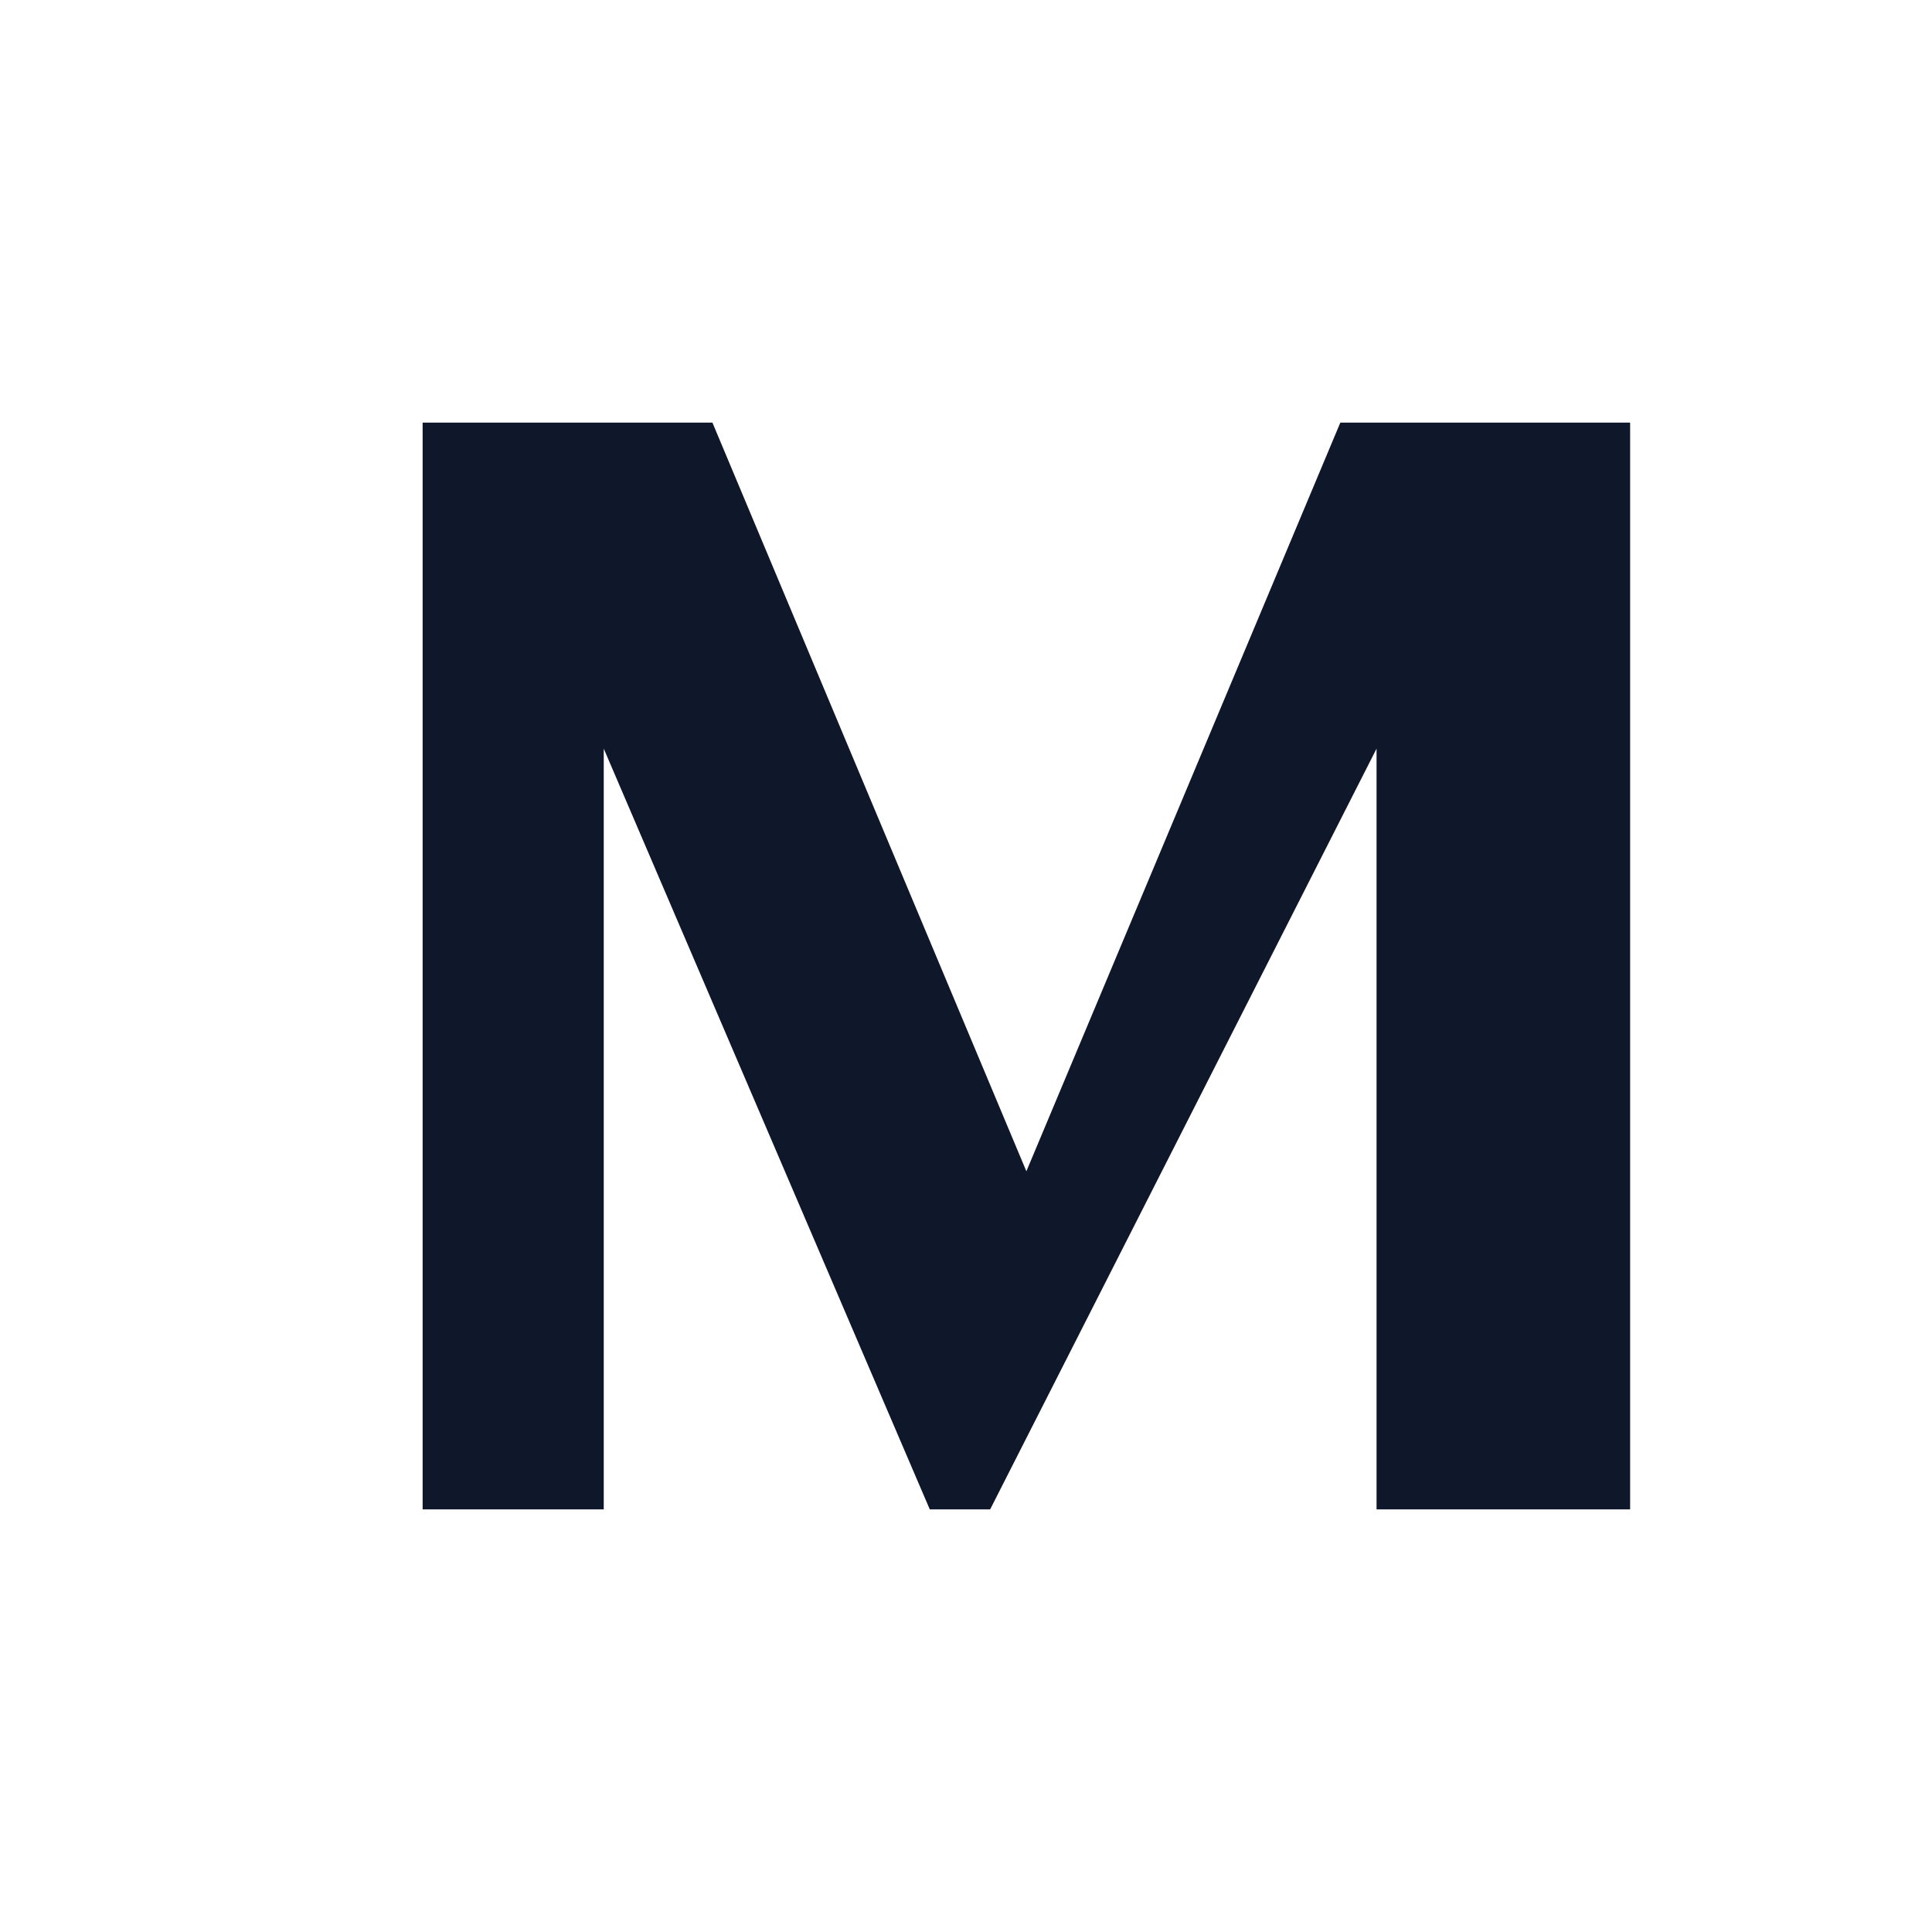
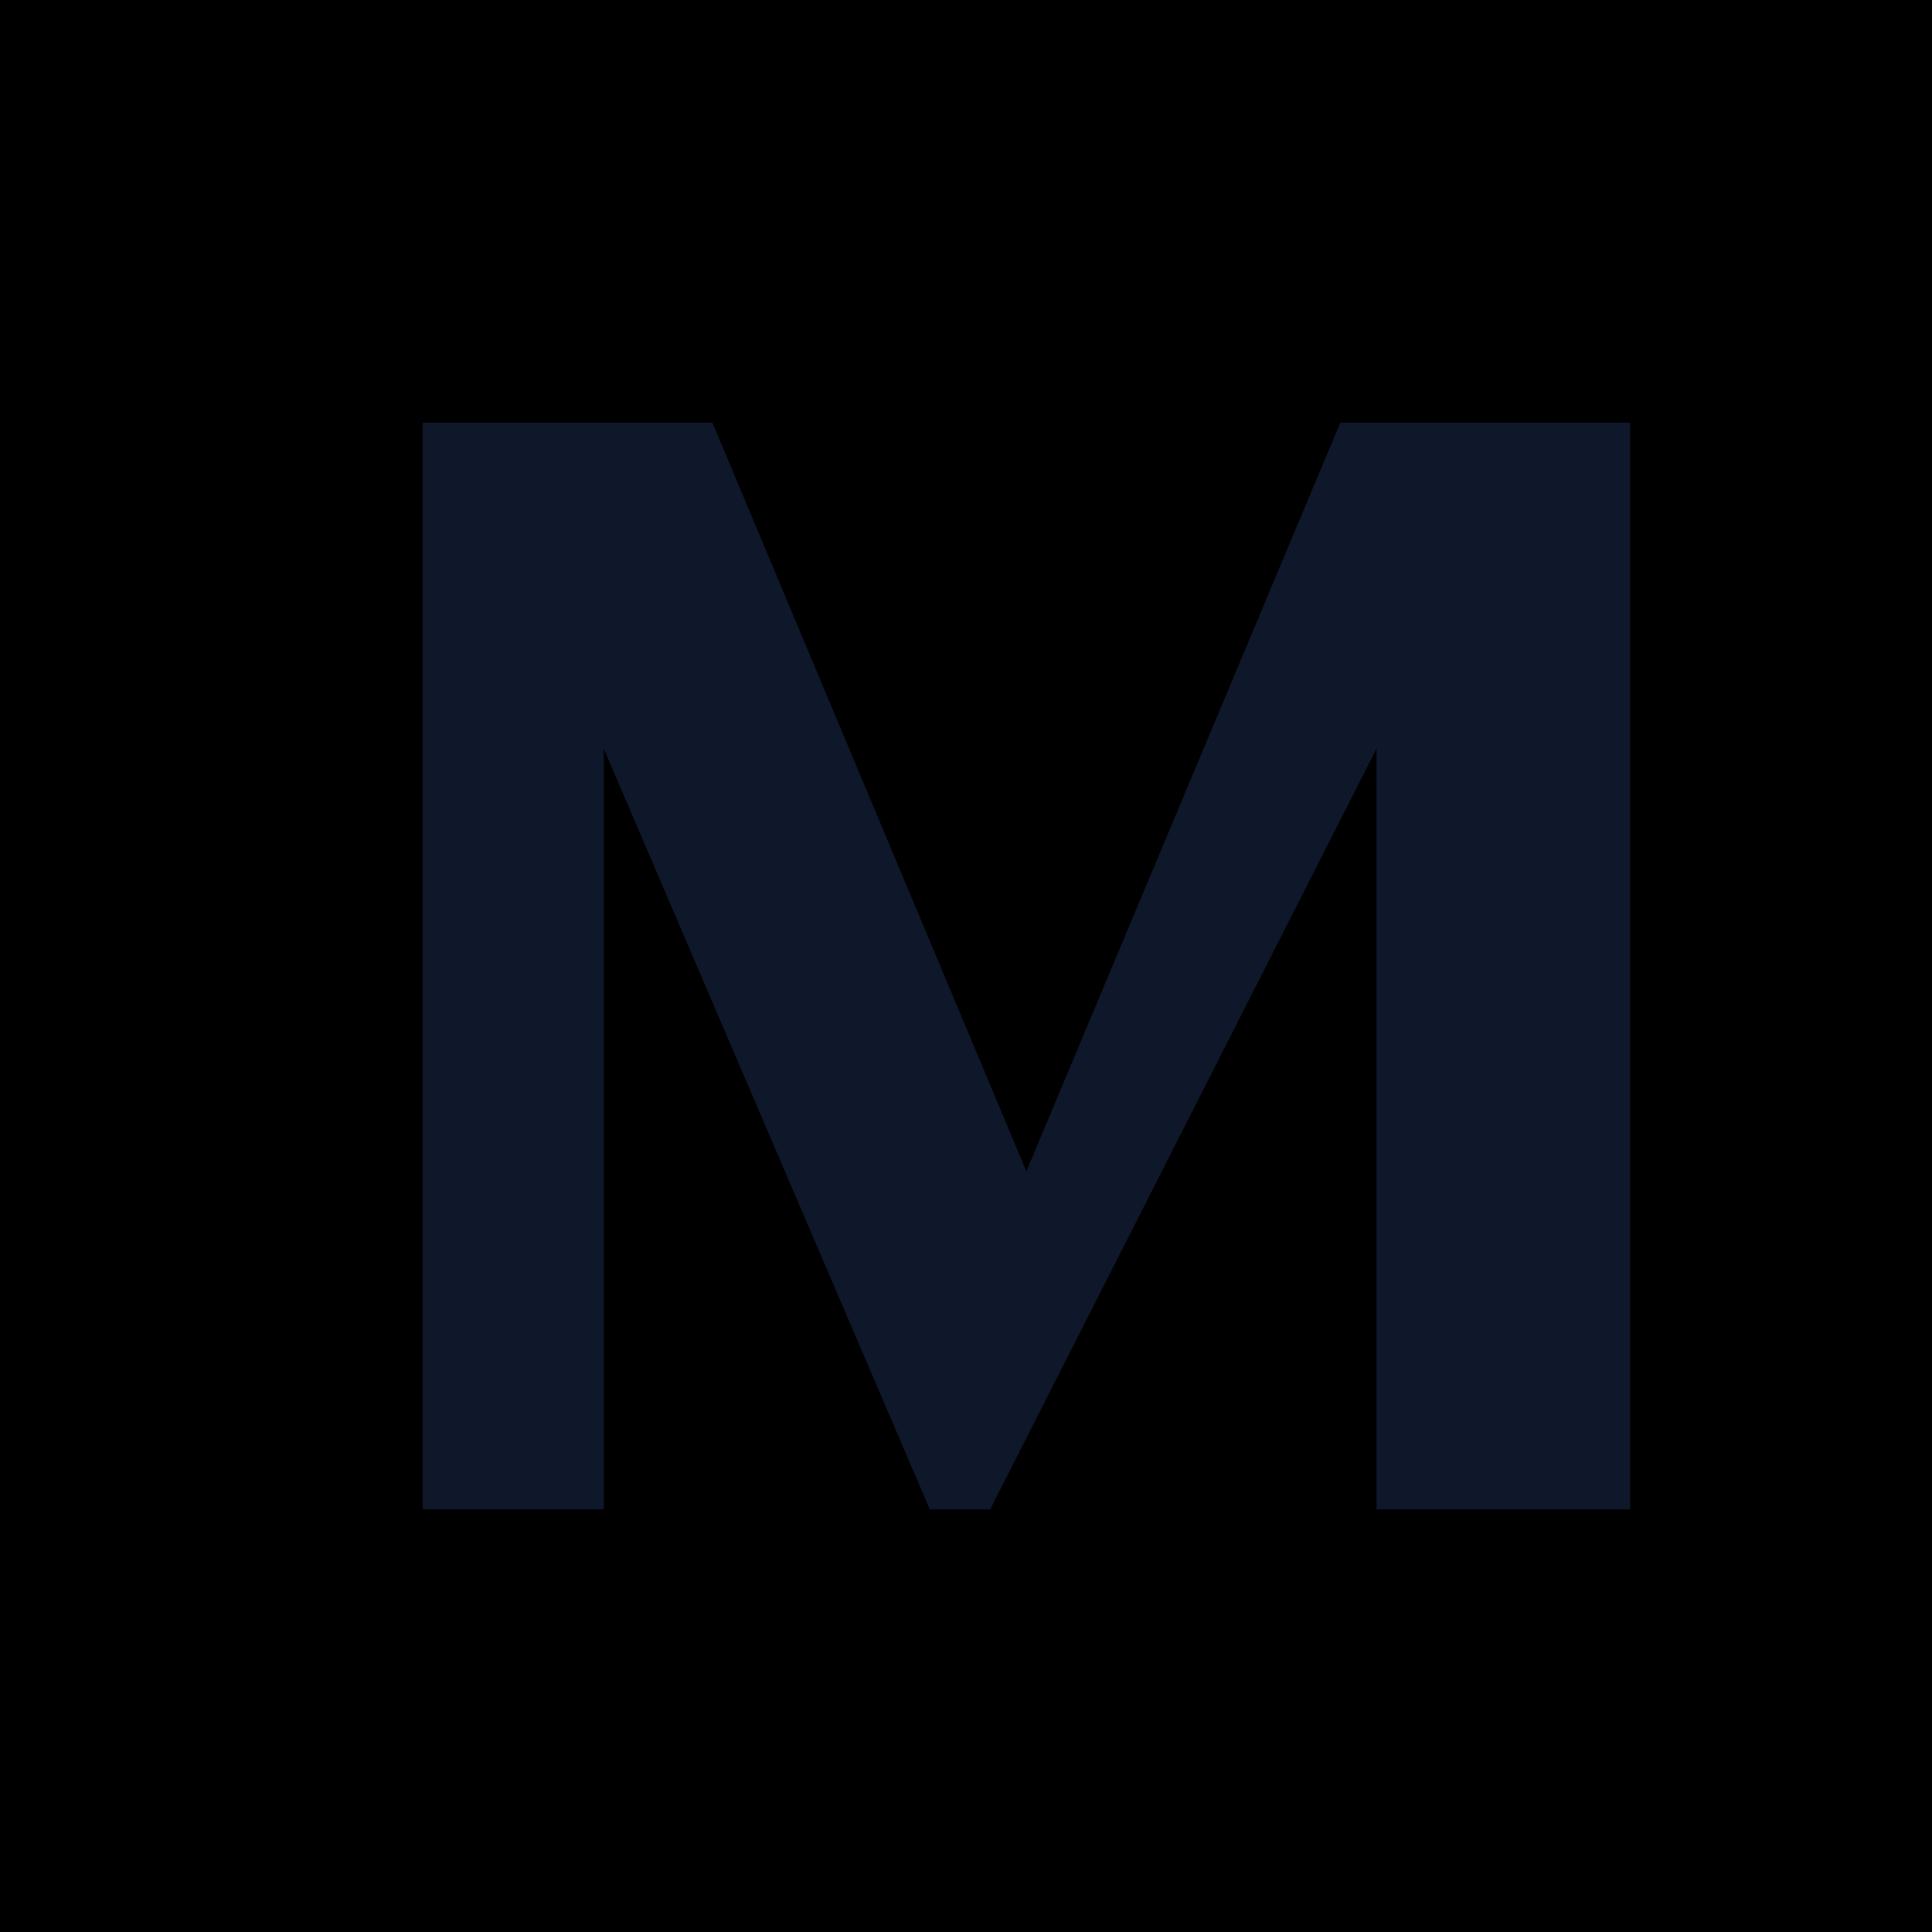
<svg xmlns="http://www.w3.org/2000/svg" viewBox="0 0 32 32" fill="none">
+   <rect width="32" height="32" fill="#000000" />
  <path d="M7 25V7h4.8l5.2 12.4L22.2 7H27v18h-4.2V12.4L16.4 25h-1L10 12.4V25H7z" fill="#0f172a" />
</svg>
